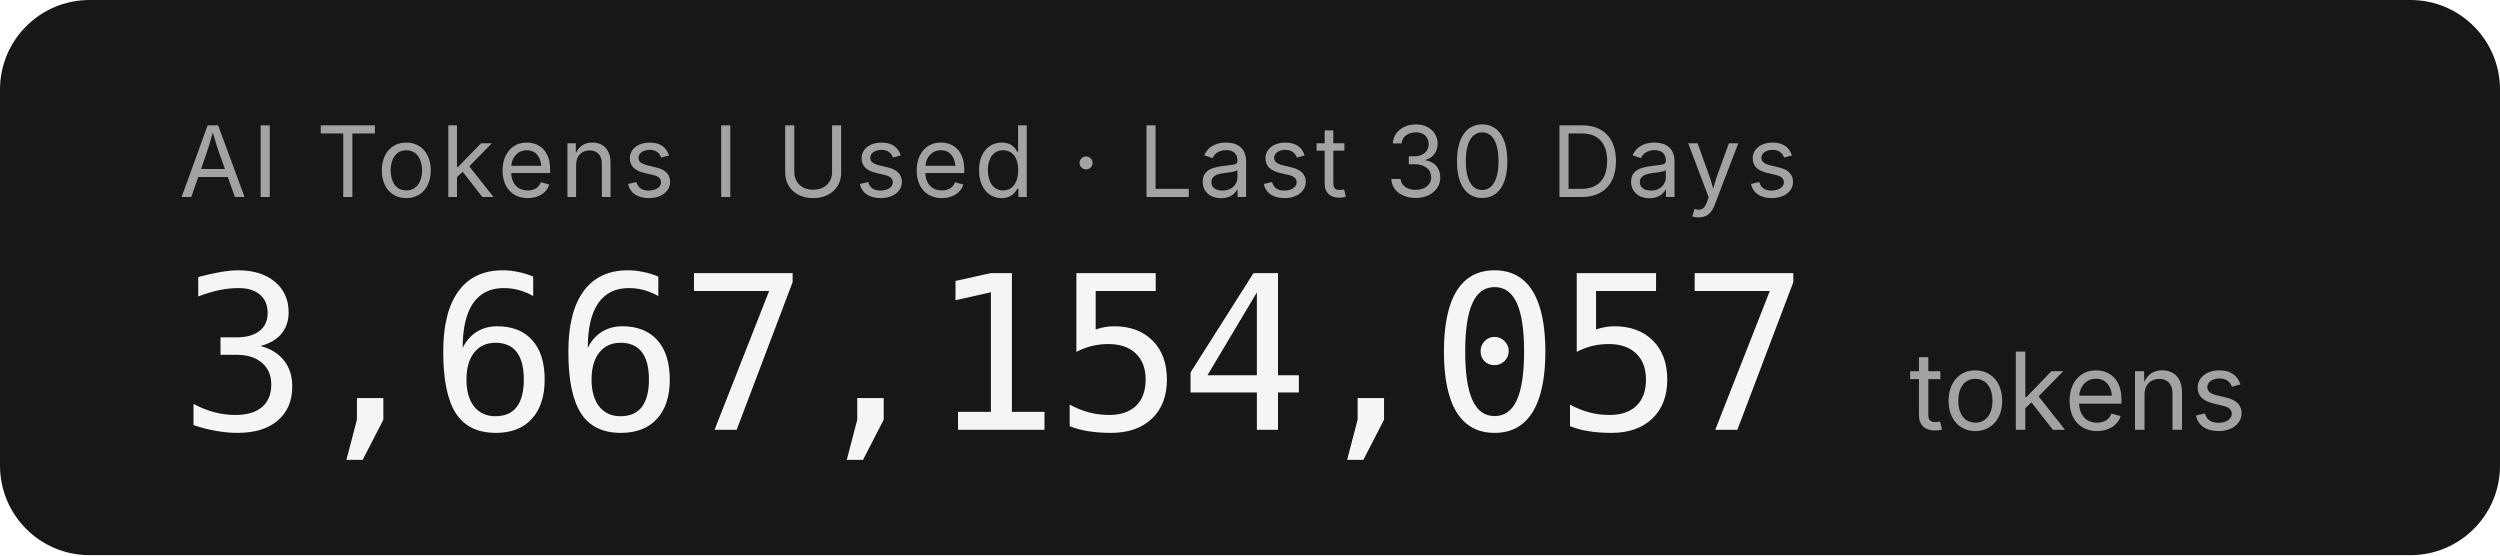
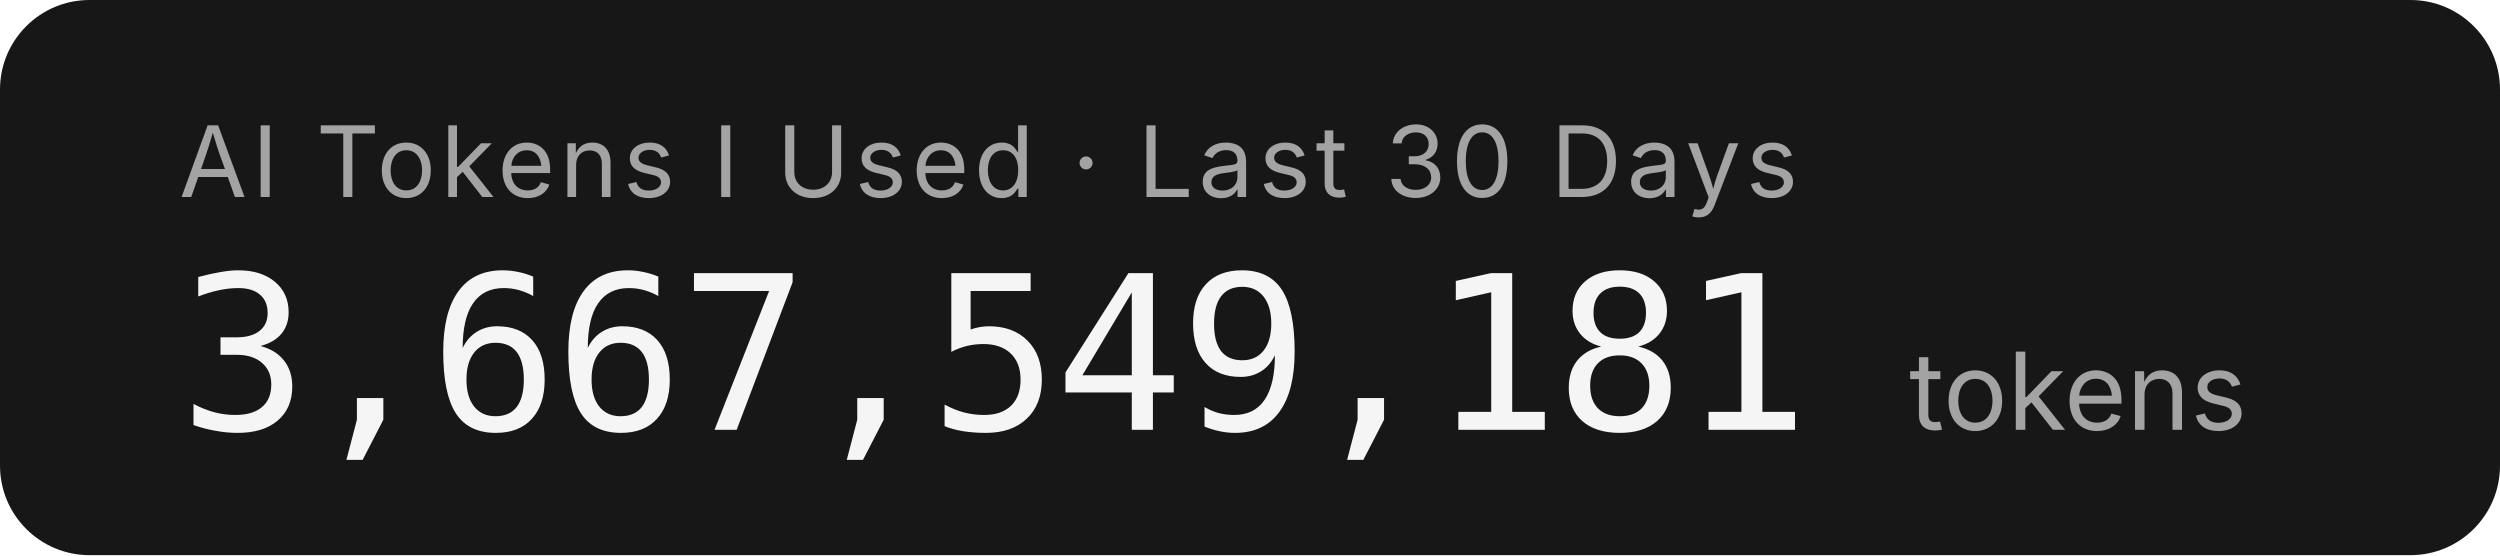
- <svg xmlns="http://www.w3.org/2000/svg" width="279.2" height="62" role="img" aria-label="AI Tokens I Used · Last 30 Days: 3,667,154,057 tokens">
+ <svg xmlns="http://www.w3.org/2000/svg" width="279.2" height="62" role="img" aria-label="AI Tokens I Used · Last 30 Days: 3,667,549,181 tokens">
  <rect width="279.2" height="62" rx="10" fill="#171717" />
  <g font-family="'Inter','SF Pro Display',-apple-system,'Segoe UI',sans-serif">
    <text x="20" y="22" fill="#a3a3a3" font-size="11" letter-spacing="0.05em">AI Tokens I Used · Last 30 Days</text>
-     <text x="20" y="48" fill="#f5f5f5" font-size="24" font-weight="300" font-family="'SF Mono','Cascadia Code','Consolas',monospace" letter-spacing="-0.02em">3,667,154,057</text>
+     <text x="20" y="48" fill="#f5f5f5" font-size="24" font-weight="300" font-family="'SF Mono','Cascadia Code','Consolas',monospace" letter-spacing="-0.02em">3,667,549,181</text>
    <text x="213.2" y="48" fill="#a3a3a3" font-size="12">tokens</text>
  </g>
</svg>
